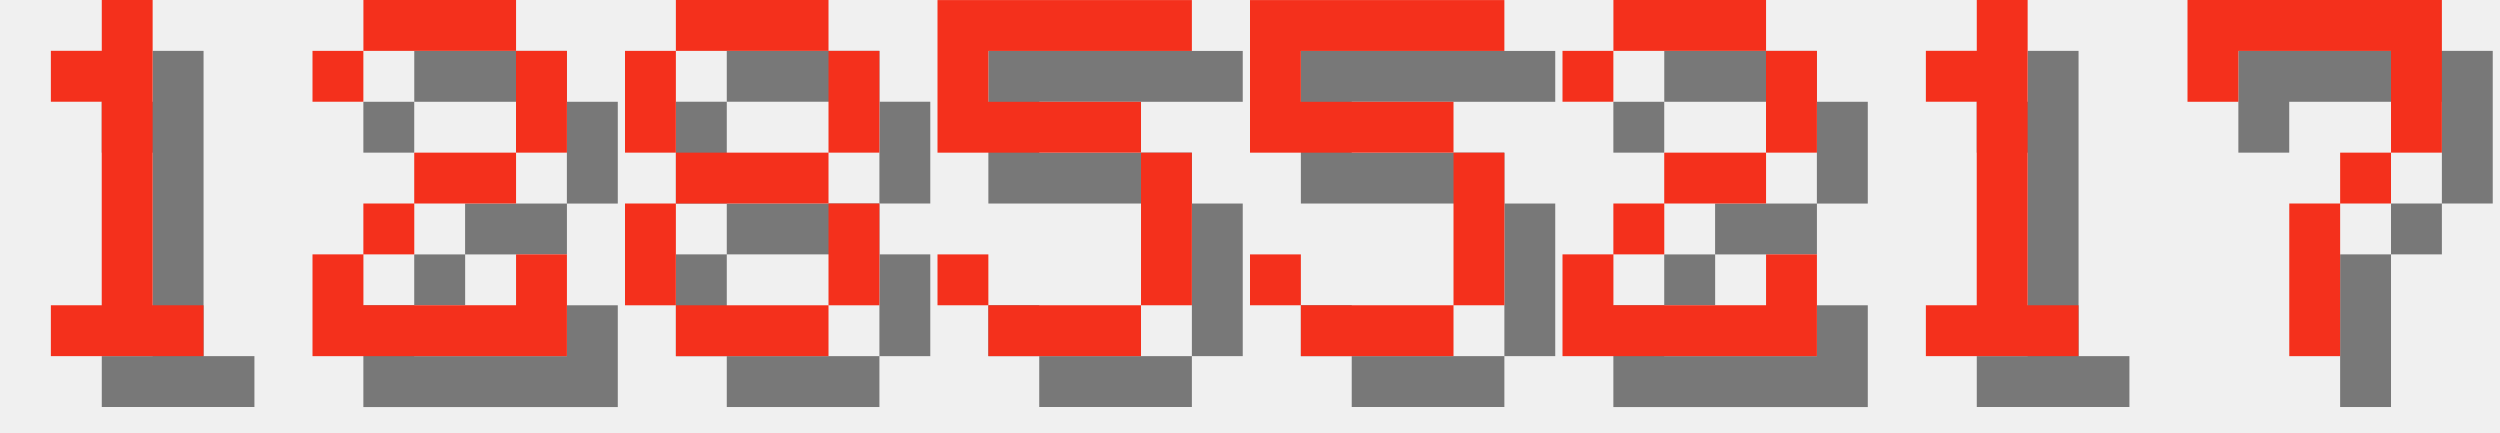
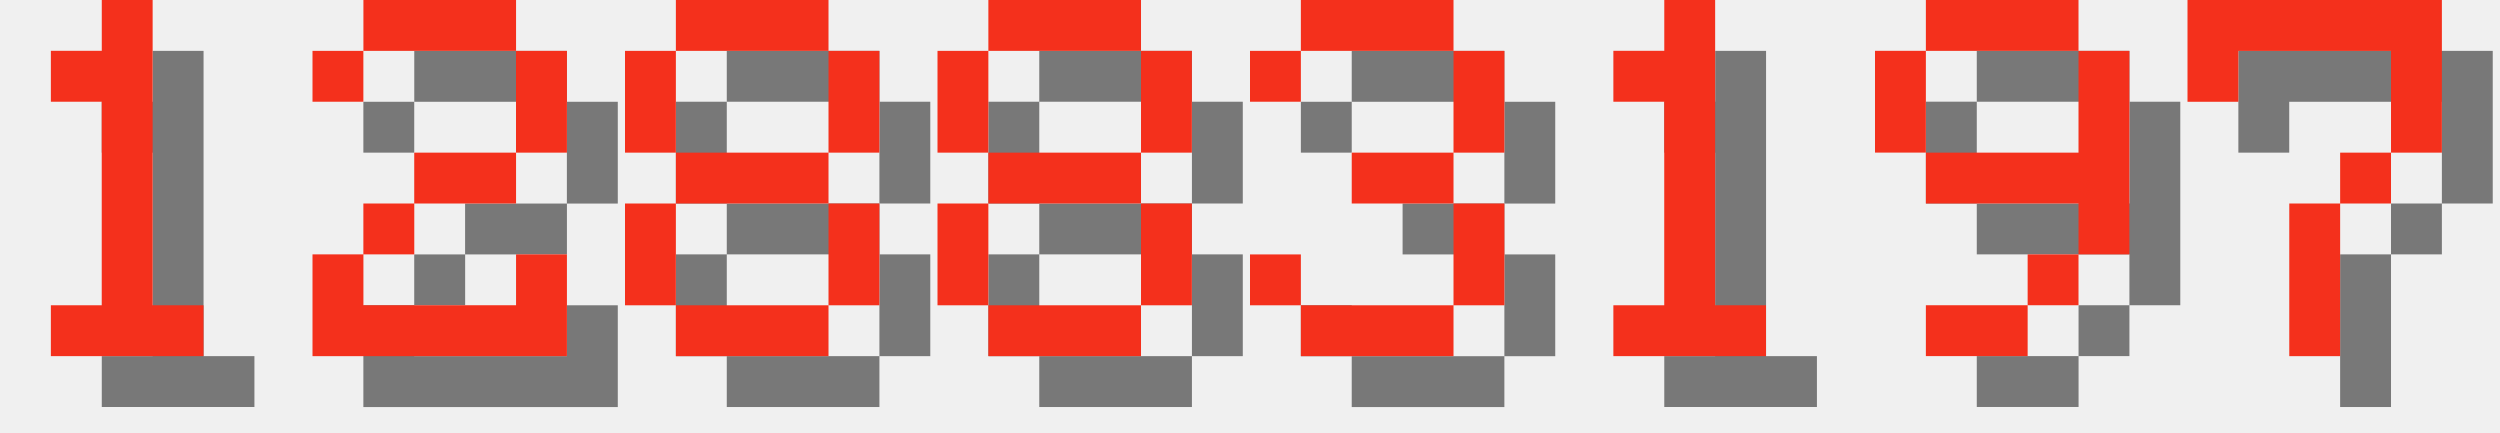
<svg xmlns="http://www.w3.org/2000/svg" version="1.1" width="208.0" height="36">
  <style>
        .text-foreground {
            fill: #F4301C;
        }
        .text-shadow {
            fill: #000000;
            fill-opacity: 0.5;
        }
    </style>
  <g class="digit" id="digit_1" transform="translate(0.0, 0), scale(4)">
    <path id="digit_1_shadow" class="text-shadow" d="m2.117 2.117v1.058h1.058v4.233h-1.058v1.058h3.175v-1.058h-1.058v-6.35h-1.058v1.058h-1.058z" fill-opacity=".5" style="paint-order:stroke fill markers" />
    <path id="digit_1_fg" class="text-foreground" d="m1.058 1.058v1.058h1.058v4.233h-1.058v1.058h3.175v-1.058h-1.058v-6.35h-1.058v1.058h-1.058z" fill="#fff" style="paint-order:stroke fill markers" />
  </g>
  <g class="digit" id="digit_2" transform="translate(26.0, 0), scale(4)">
    <path id="digit_2_shadow" class="text-shadow" d="m1.058 2.117v1.058h1.058v-1.058h3.175v2.117h-2.117v1.058h-1.058v1.058h-1.058v2.117h5.292v-2.117h-1.058v1.058h-3.175v-1.058h1.058v-1.058h2.117v-1.058h1.058v-2.117h-1.058v-1.058h-3.175v1.058h-1.058z" fill-opacity=".5" style="paint-order:stroke fill markers" />
    <path id="digit_2_fg" class="text-foreground" d="m0 1.058v1.058h1.058v-1.058h3.175v2.117h-2.117v1.058h-1.058v1.058h-1.058v2.117h5.292v-2.117h-1.058v1.058h-3.175v-1.058h1.058v-1.058h2.117v-1.058h1.058v-2.117h-1.058v-1.058h-3.175v1.058h-1.058z" fill="#fff" style="paint-order:stroke fill markers" />
  </g>
  <g class="digit" id="digit_8" transform="translate(52.0, 0), scale(4)">
    <path id="digit_8_shadow" class="text-shadow" d="m2.117 1.058v1.058h3.175v-1.058h-3.175zm3.175 1.058v2.117h1.058v-2.117h-1.058zm0 2.117h-3.175v1.058h3.175v-1.058zm0 1.058v2.117h1.058v-2.117h-1.058zm0 2.117h-3.175v1.058h3.175v-1.058zm-3.175 0v-2.117h-1.058v2.117h1.058zm0-3.175v-2.117h-1.058v2.117h1.058z" fill-opacity=".5" style="paint-order:stroke fill markers" />
    <path id="digit_8_fg" class="text-foreground" d="m1.058 0v1.058h3.175v-1.058h-3.175zm3.175 1.058v2.117h1.058v-2.117h-1.058zm0 2.117h-3.175v1.058h3.175v-1.058zm0 1.058v2.117h1.058v-2.117h-1.058zm0 2.117h-3.175v1.058h3.175v-1.058zm-3.175 0v-2.117h-1.058v2.117h1.058zm0-3.175v-2.117h-1.058v2.117h1.058z" fill="#fff" style="paint-order:stroke fill markers" />
  </g>
-   <g class="digit" id="digit_5" transform="translate(78.0, 0), scale(4)">
-     <path id="digit_5_shadow" class="text-shadow" d="m1.058 1.058v3.175h4.233v3.175h-3.175v-1.058h-1.058v1.058h1.058v1.058h3.175v-1.058h1.058v-3.175h-1.058v-1.058h-3.175v-1.058h4.233v-1.058h-5.292z" fill-opacity=".5" style="paint-order:stroke fill markers" />
-     <path id="digit_5_fg" class="text-foreground" d="m0 0v3.175h4.233v3.175h-3.175v-1.058h-1.058v1.058h1.058v1.058h3.175v-1.058h1.058v-3.175h-1.058v-1.058h-3.175v-1.058h4.233v-1.058h-5.292z" fill="#fff" style="paint-order:stroke fill markers" />
+   <g class="digit" id="digit_8" transform="translate(78.0, 0), scale(4)">
+     <path id="digit_8_shadow" class="text-shadow" d="m2.117 1.058v1.058h3.175v-1.058h-3.175zm3.175 1.058v2.117h1.058v-2.117h-1.058zm0 2.117h-3.175v1.058h3.175v-1.058zm0 1.058v2.117h1.058v-2.117h-1.058zm0 2.117h-3.175v1.058h3.175v-1.058zm-3.175 0v-2.117h-1.058v2.117h1.058zm0-3.175v-2.117h-1.058v2.117h1.058z" fill-opacity=".5" style="paint-order:stroke fill markers" />
+     <path id="digit_8_fg" class="text-foreground" d="m1.058 0v1.058h3.175v-1.058h-3.175zm3.175 1.058v2.117h1.058v-2.117h-1.058zm0 2.117h-3.175v1.058h3.175v-1.058zm0 1.058v2.117h1.058v-2.117h-1.058zm0 2.117h-3.175v1.058h3.175v-1.058zm-3.175 0v-2.117h-1.058v2.117h1.058zm0-3.175v-2.117h-1.058v2.117h1.058z" fill="#fff" style="paint-order:stroke fill markers" />
  </g>
-   <g class="digit" id="digit_5" transform="translate(104.0, 0), scale(4)">
-     <path id="digit_5_shadow" class="text-shadow" d="m1.058 1.058v3.175h4.233v3.175h-3.175v-1.058h-1.058v1.058h1.058v1.058h3.175v-1.058h1.058v-3.175h-1.058v-1.058h-3.175v-1.058h4.233v-1.058h-5.292z" fill-opacity=".5" style="paint-order:stroke fill markers" />
-     <path id="digit_5_fg" class="text-foreground" d="m0 0v3.175h4.233v3.175h-3.175v-1.058h-1.058v1.058h1.058v1.058h3.175v-1.058h1.058v-3.175h-1.058v-1.058h-3.175v-1.058h4.233v-1.058h-5.292z" fill="#fff" style="paint-order:stroke fill markers" />
+   <g class="digit" id="digit_3" transform="translate(104.0, 0), scale(4)">
+     <path id="digit_3_shadow" class="text-shadow" d="m1.058 2.117v1.058h1.058v-1.058h3.175v2.117h-2.117v1.058h2.117v2.117h-3.175v-1.058h-1.058v1.058h1.058v1.058h3.175v-1.058h1.058v-2.117h-1.058v-1.058h1.058v-2.117h-1.058v-1.058h-3.175v1.058h-1.058z" fill-opacity=".5" style="paint-order:stroke fill markers" />
+     <path id="digit_3_fg" class="text-foreground" d="m0 1.058v1.058h1.058v-1.058h3.175v2.117h-2.117v1.058h2.117v2.117h-3.175v-1.058h-1.058v1.058h1.058v1.058h3.175v-1.058h1.058v-2.117h-1.058v-1.058h1.058v-2.117h-1.058v-1.058h-3.175v1.058h-1.058z" fill="#fff" style="paint-order:stroke fill markers" />
  </g>
-   <g class="digit" id="digit_2" transform="translate(130.0, 0), scale(4)">
-     <path id="digit_2_shadow" class="text-shadow" d="m1.058 2.117v1.058h1.058v-1.058h3.175v2.117h-2.117v1.058h-1.058v1.058h-1.058v2.117h5.292v-2.117h-1.058v1.058h-3.175v-1.058h1.058v-1.058h2.117v-1.058h1.058v-2.117h-1.058v-1.058h-3.175v1.058h-1.058z" fill-opacity=".5" style="paint-order:stroke fill markers" />
-     <path id="digit_2_fg" class="text-foreground" d="m0 1.058v1.058h1.058v-1.058h3.175v2.117h-2.117v1.058h-1.058v1.058h-1.058v2.117h5.292v-2.117h-1.058v1.058h-3.175v-1.058h1.058v-1.058h2.117v-1.058h1.058v-2.117h-1.058v-1.058h-3.175v1.058h-1.058z" fill="#fff" style="paint-order:stroke fill markers" />
-   </g>
-   <g class="digit" id="digit_1" transform="translate(156.0, 0), scale(4)">
+   <g class="digit" id="digit_1" transform="translate(130.0, 0), scale(4)">
    <path id="digit_1_shadow" class="text-shadow" d="m2.117 2.117v1.058h1.058v4.233h-1.058v1.058h3.175v-1.058h-1.058v-6.35h-1.058v1.058h-1.058z" fill-opacity=".5" style="paint-order:stroke fill markers" />
    <path id="digit_1_fg" class="text-foreground" d="m1.058 1.058v1.058h1.058v4.233h-1.058v1.058h3.175v-1.058h-1.058v-6.35h-1.058v1.058h-1.058z" fill="#fff" style="paint-order:stroke fill markers" />
+   </g>
+   <g class="digit" id="digit_9" transform="translate(156.0, 0), scale(4)">
+     <path id="digit_9_shadow" class="text-shadow" d="m2.117 1.058v1.058h3.175v-1.058h-3.175zm3.175 1.058v2.117h-3.175v1.058h3.175v1.058h1.058v-4.233h-1.058zm0 4.233h-1.058v1.058h1.058v-1.058zm-1.058 1.058h-2.117v1.058h2.117v-1.058zm-2.117-3.175v-2.117h-1.058v2.117h1.058z" fill-opacity=".5" style="paint-order:stroke fill markers" />
+     <path id="digit_9_fg" class="text-foreground" d="m1.058 0v1.058h3.175v-1.058h-3.175zm3.175 1.058v2.117h-3.175v1.058h3.175v1.058h1.058v-4.233h-1.058zm0 4.233h-1.058v1.058h1.058v-1.058zm-1.058 1.058h-2.117v1.058h2.117v-1.058zm-2.117-3.175v-2.117h-1.058v2.117h1.058z" fill="#fff" style="paint-order:stroke fill markers" />
  </g>
  <g class="digit" id="digit_7" transform="translate(182.0, 0), scale(4)">
    <path id="digit_7_shadow" class="text-shadow" d="m1.058 1.058 2e-6 2.117h1.058v-1.058h3.175v1.058l2e-7 1.058h-1.058v1.058h-1.058l4e-7 3.175 1.058 1e-7v-3.175h1.058v-1.058h1.058l5e-7 -1.058v-2.117z" fill-opacity=".5" style="paint-order:stroke fill markers" />
    <path id="digit_7_fg" class="text-foreground" d="m0 0 2e-6 2.117h1.058v-1.058h3.175v1.058l2e-7 1.058h-1.058v1.058h-1.058l4e-7 3.175 1.058 1e-7v-3.175h1.058v-1.058h1.058l5e-7 -1.058v-2.117z" fill="#fff" style="paint-order:stroke fill markers" />
  </g>
</svg>
